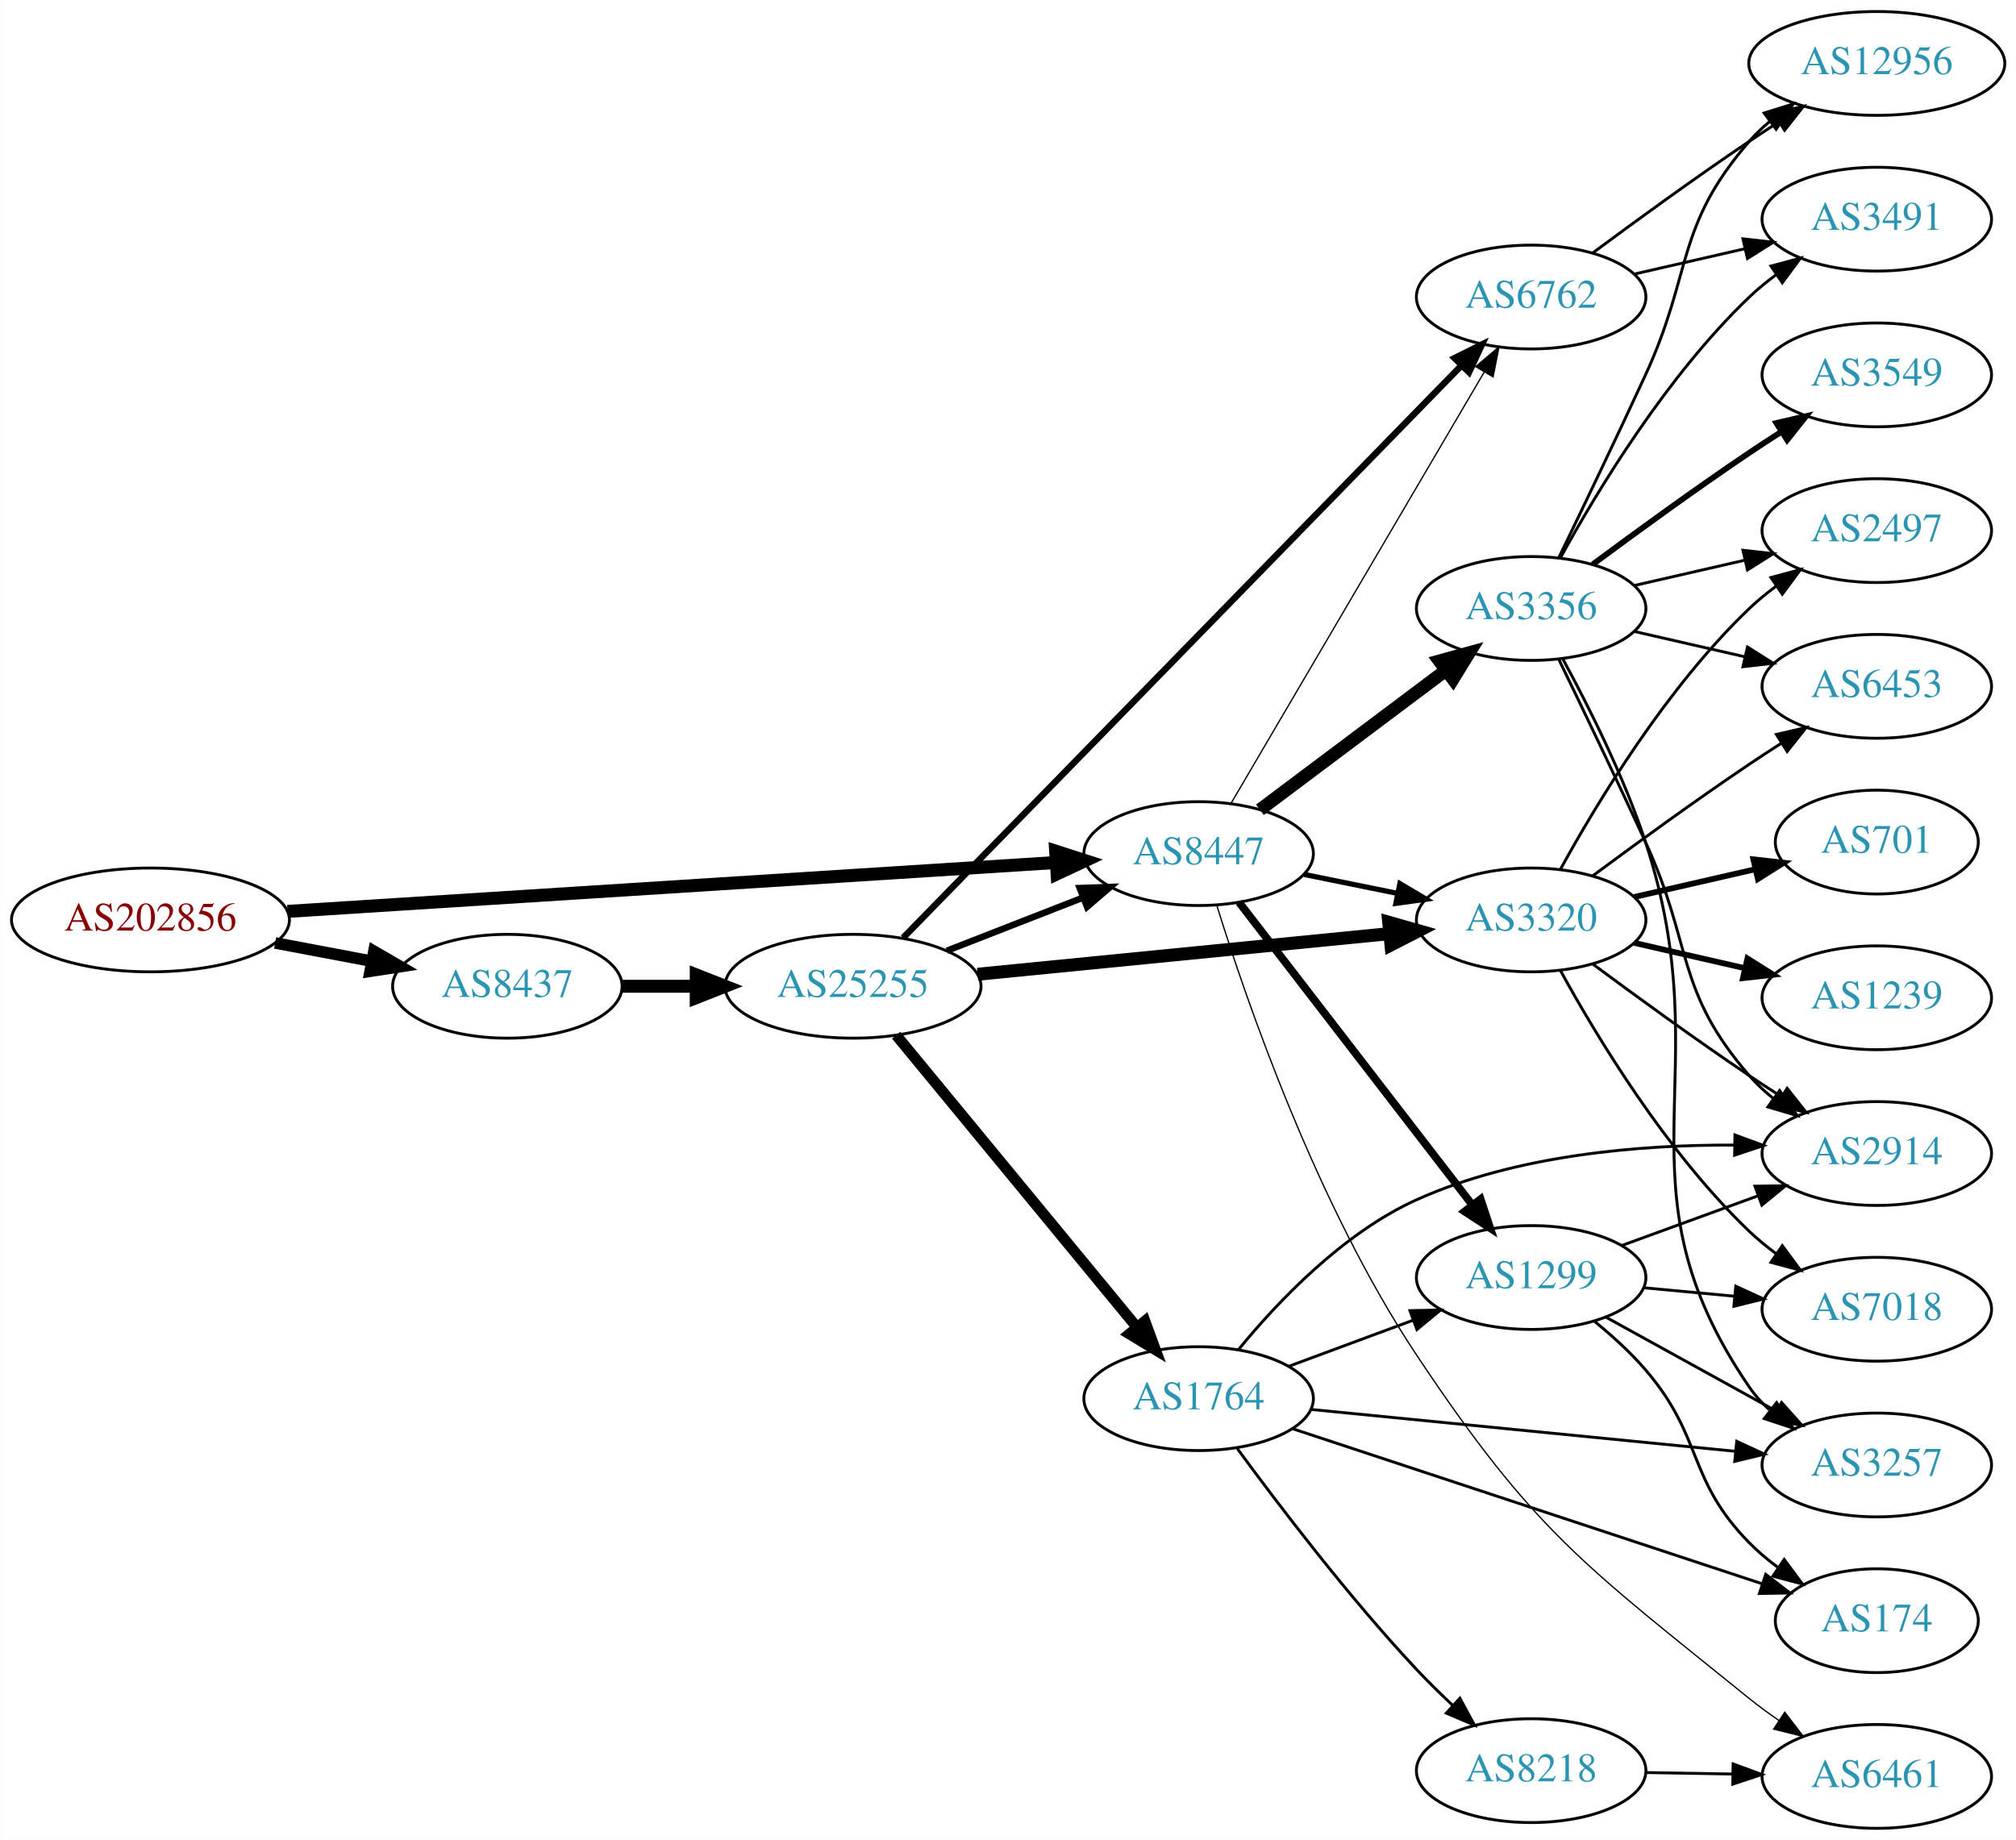
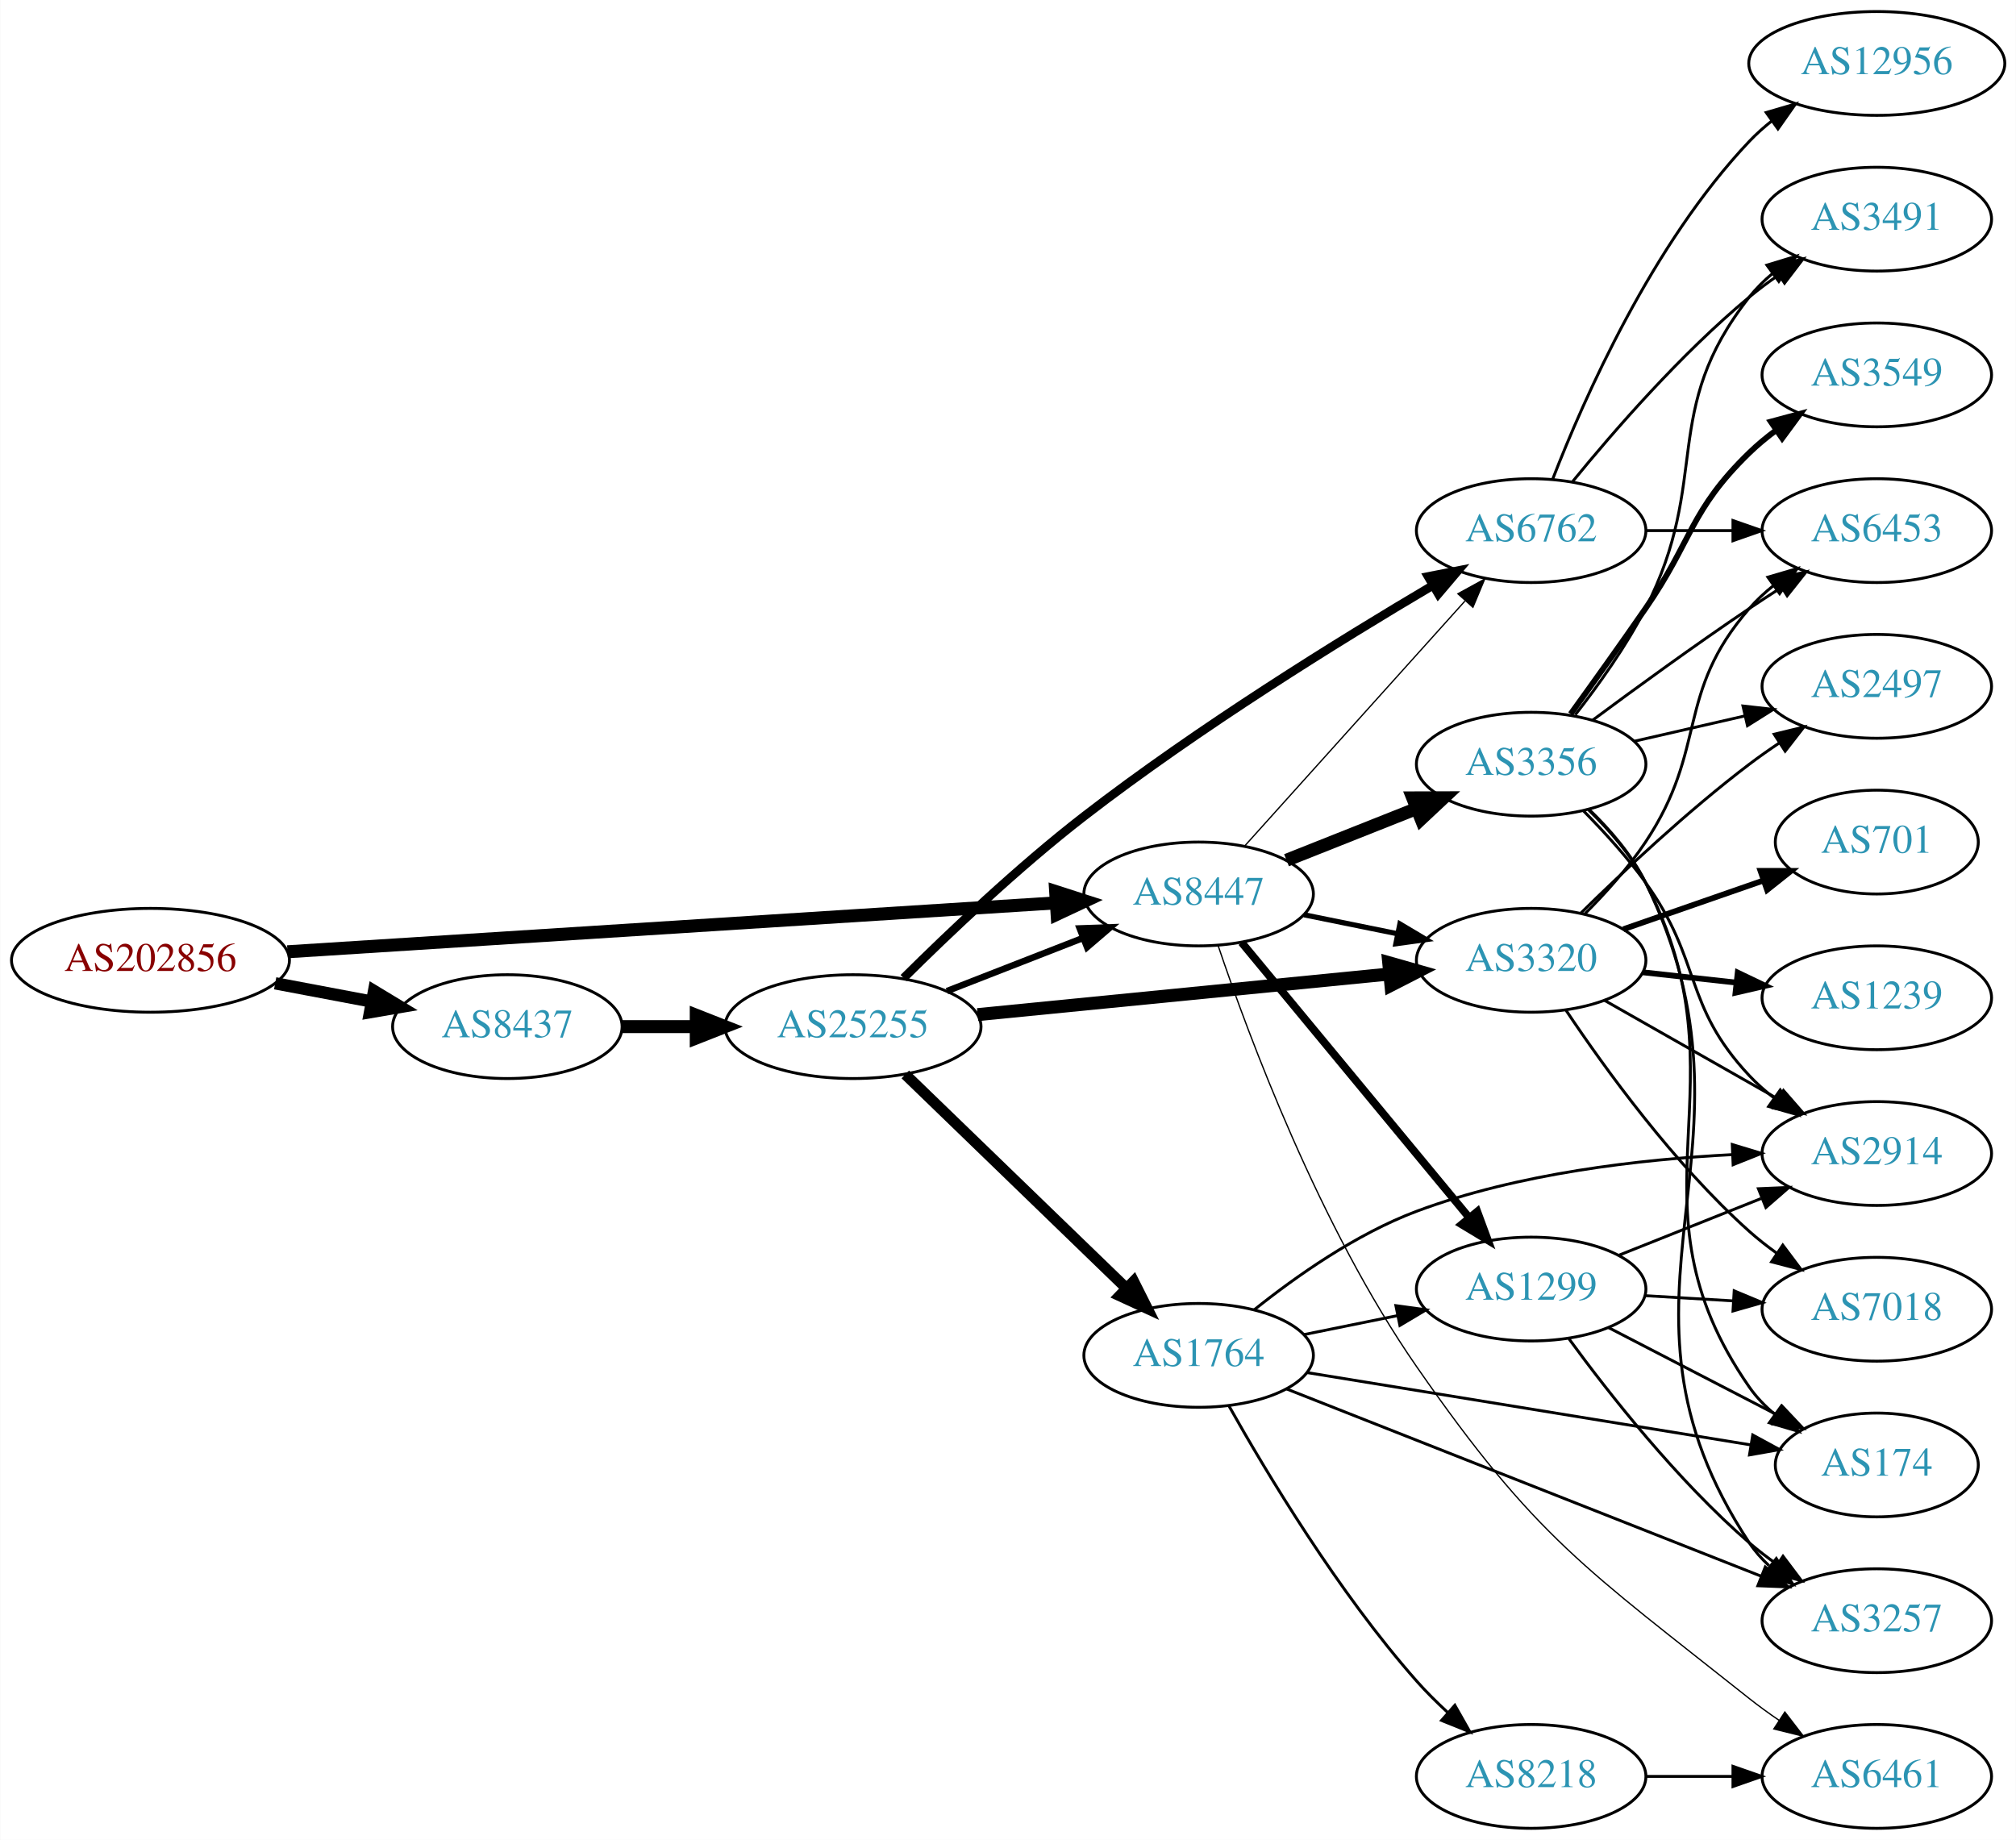
<svg xmlns="http://www.w3.org/2000/svg" xmlns:xlink="http://www.w3.org/1999/xlink" width="699pt" height="638pt" viewBox="0.00 0.00 698.85 638.00">
  <g id="graph0" class="graph" transform="scale(1 1) rotate(0) translate(4 634)">
    <polygon fill="white" stroke="none" points="-4,4 -4,-634 694.855,-634 694.855,4 -4,4" />
    <g id="node1" class="node">
      <g id="a_node1">
        <a xlink:href="/asn/202856" xlink:title="AS202856 ~ BENE GmbH [AT]">
-           <ellipse fill="#ffffff" stroke="black" cx="48.096" cy="-315" rx="48.192" ry="18" />
-           <text text-anchor="middle" x="48.096" y="-311.3" font-family="Times,serif" font-size="14.00" fill="#880000">AS202856</text>
+           <ellipse fill="#ffffff" stroke="black" cx="48.096" cy="-301" rx="48.192" ry="18" />
+           <text text-anchor="middle" x="48.096" y="-297.3" font-family="Times,serif" font-size="14.00" fill="#880000">AS202856</text>
        </a>
      </g>
    </g>
    <g id="node2" class="node">
      <g id="a_node2">
        <a xlink:href="/asn/8437" xlink:title="AS8437 ~ Hutchison Drei Austria GmbH [AT]">
-           <ellipse fill="#ffffff" stroke="black" cx="171.838" cy="-292" rx="39.794" ry="18" />
-           <text text-anchor="middle" x="171.838" y="-288.3" font-family="Times,serif" font-size="14.00" fill="#2c94b3">AS8437</text>
+           <ellipse fill="#ffffff" stroke="black" cx="171.838" cy="-278" rx="39.794" ry="18" />
+           <text text-anchor="middle" x="171.838" y="-274.3" font-family="Times,serif" font-size="14.00" fill="#2c94b3">AS8437</text>
        </a>
      </g>
    </g>
    <g id="edge1" class="edge">
-       <path fill="none" stroke="black" stroke-width="4.026" d="M91.334,-307.02C102.165,-304.974 113.868,-302.763 124.877,-300.683" />
-       <polygon fill="black" stroke="black" stroke-width="4.026" points="125.575,-304.137 134.748,-298.818 124.267,-297.213 125.575,-304.137" />
+       <path fill="none" stroke="black" stroke-width="4.263" d="M91.334,-293.02C102.165,-290.974 113.868,-288.763 124.877,-286.683" />
+       <polygon fill="black" stroke="black" stroke-width="4.263" points="125.614,-290.34 134.748,-284.818 124.229,-283.009 125.614,-290.34" />
    </g>
    <g id="node3" class="node">
      <g id="a_node3">
        <a xlink:href="/asn/8447" xlink:title="AS8447 ~ A1 Telekom Austria AG [AT]">
-           <ellipse fill="#ffffff" stroke="black" cx="411.523" cy="-338" rx="39.794" ry="18" />
-           <text text-anchor="middle" x="411.523" y="-334.3" font-family="Times,serif" font-size="14.00" fill="#2c94b3">AS8447</text>
+           <ellipse fill="#ffffff" stroke="black" cx="411.523" cy="-324" rx="39.794" ry="18" />
+           <text text-anchor="middle" x="411.523" y="-320.3" font-family="Times,serif" font-size="14.00" fill="#2c94b3">AS8447</text>
        </a>
      </g>
    </g>
    <g id="edge2" class="edge">
-       <path fill="none" stroke="black" stroke-width="4.5" d="M95.606,-317.96C164.246,-322.328 292.062,-330.462 361.896,-334.906" />
-       <polygon fill="black" stroke="black" stroke-width="4.5" points="361.946,-338.854 372.176,-335.56 362.446,-330.995 361.946,-338.854" />
+       <path fill="none" stroke="black" stroke-width="4.5" d="M95.606,-303.96C164.246,-308.328 292.062,-316.462 361.896,-320.906" />
+       <polygon fill="black" stroke="black" stroke-width="4.5" points="361.946,-324.854 372.176,-321.56 362.446,-316.995 361.946,-324.854" />
    </g>
    <g id="node4" class="node">
      <g id="a_node4">
        <a xlink:href="/asn/25255" xlink:title="AS25255 ~ ==&gt; TELE2 AUSTRIA &lt;== [AT]">
-           <ellipse fill="#ffffff" stroke="black" cx="291.681" cy="-292" rx="44.393" ry="18" />
-           <text text-anchor="middle" x="291.681" y="-288.3" font-family="Times,serif" font-size="14.00" fill="#2c94b3">AS25255</text>
+           <ellipse fill="#ffffff" stroke="black" cx="291.681" cy="-278" rx="44.393" ry="18" />
+           <text text-anchor="middle" x="291.681" y="-274.3" font-family="Times,serif" font-size="14.00" fill="#2c94b3">AS25255</text>
        </a>
      </g>
    </g>
    <g id="edge3" class="edge">
-       <path fill="none" stroke="black" stroke-width="4.5" d="M211.751,-292C219.853,-292 228.528,-292 237.055,-292" />
-       <polygon fill="black" stroke="black" stroke-width="4.5" points="237.332,-295.938 247.332,-292 237.332,-288.063 237.332,-295.938" />
-     </g>
-     <g id="node6" class="node">
-       <g id="a_node6">
+       <path fill="none" stroke="black" stroke-width="4.5" d="M211.751,-278C219.853,-278 228.528,-278 237.055,-278" />
+       <polygon fill="black" stroke="black" stroke-width="4.5" points="237.332,-281.938 247.332,-278 237.332,-274.063 237.332,-281.938" />
+     </g>
+     <g id="node5" class="node">
+       <g id="a_node5">
        <a xlink:href="/asn/6762" xlink:title="AS6762 ~ TELECOM ITALIA SPARKLE S.p.A. [IT]">
-           <ellipse fill="#ffffff" stroke="black" cx="526.816" cy="-531" rx="39.794" ry="18" />
-           <text text-anchor="middle" x="526.816" y="-527.3" font-family="Times,serif" font-size="14.00" fill="#2c94b3">AS6762</text>
-         </a>
-       </g>
-     </g>
-     <g id="edge26" class="edge">
-       <path fill="none" stroke="black" stroke-width="0.45" d="M422.777,-355.468C442.788,-389.557 487.133,-465.102 510.588,-505.058" />
-       <polygon fill="black" stroke="black" stroke-width="0.45" points="507.586,-506.859 515.667,-513.711 513.623,-503.315 507.586,-506.859" />
+           <ellipse fill="#ffffff" stroke="black" cx="526.816" cy="-450" rx="39.794" ry="18" />
+           <text text-anchor="middle" x="526.816" y="-446.3" font-family="Times,serif" font-size="14.00" fill="#2c94b3">AS6762</text>
+         </a>
+       </g>
+     </g>
+     <g id="edge25" class="edge">
+       <path fill="none" stroke="black" stroke-width="0.45" d="M427.567,-340.732C447.12,-362.478 481.411,-400.615 503.868,-425.59" />
+       <polygon fill="black" stroke="black" stroke-width="0.45" points="501.421,-428.103 510.709,-433.199 506.626,-423.423 501.421,-428.103" />
    </g>
    <g id="node7" class="node">
      <g id="a_node7">
        <a xlink:href="/asn/3320" xlink:title="AS3320 ~ DTAG [DE]">
-           <ellipse fill="#ffffff" stroke="black" cx="526.816" cy="-315" rx="39.794" ry="18" />
-           <text text-anchor="middle" x="526.816" y="-311.3" font-family="Times,serif" font-size="14.00" fill="#2c94b3">AS3320</text>
-         </a>
-       </g>
-     </g>
-     <g id="edge24" class="edge">
-       <path fill="none" stroke="black" stroke-width="1.8" d="M448.059,-330.786C458.288,-328.709 469.588,-326.415 480.331,-324.234" />
-       <polygon fill="black" stroke="black" stroke-width="1.8" points="481.303,-327.608 490.406,-322.189 479.91,-320.748 481.303,-327.608" />
+           <ellipse fill="#ffffff" stroke="black" cx="526.816" cy="-301" rx="39.794" ry="18" />
+           <text text-anchor="middle" x="526.816" y="-297.3" font-family="Times,serif" font-size="14.00" fill="#2c94b3">AS3320</text>
+         </a>
+       </g>
+     </g>
+     <g id="edge26" class="edge">
+       <path fill="none" stroke="black" stroke-width="1.8" d="M448.059,-316.786C458.288,-314.709 469.588,-312.415 480.331,-310.234" />
+       <polygon fill="black" stroke="black" stroke-width="1.8" points="481.303,-313.608 490.406,-308.189 479.91,-306.748 481.303,-313.608" />
    </g>
    <g id="node12" class="node">
      <g id="a_node12">
        <a xlink:href="/asn/1299" xlink:title="AS1299 ~ Telia Carrier [EU]">
-           <ellipse fill="#ffffff" stroke="black" cx="526.816" cy="-191" rx="39.794" ry="18" />
-           <text text-anchor="middle" x="526.816" y="-187.3" font-family="Times,serif" font-size="14.00" fill="#2c94b3">AS1299</text>
+           <ellipse fill="#ffffff" stroke="black" cx="526.816" cy="-187" rx="39.794" ry="18" />
+           <text text-anchor="middle" x="526.816" y="-183.3" font-family="Times,serif" font-size="14.00" fill="#2c94b3">AS1299</text>
        </a>
      </g>
    </g>
    <g id="edge23" class="edge">
-       <path fill="none" stroke="black" stroke-width="2.7" d="M425.519,-321.137C445.304,-295.466 483.114,-246.407 506.236,-216.406" />
-       <polygon fill="black" stroke="black" stroke-width="2.7" points="509.29,-218.176 512.622,-208.119 503.746,-213.903 509.29,-218.176" />
-     </g>
-     <g id="node13" class="node">
-       <g id="a_node13">
-         <a xlink:href="/asn/6461" xlink:title="AS6461 ~ Zayo Bandwidth [US]">
+       <path fill="none" stroke="black" stroke-width="2.7" d="M426.415,-307.201C446.12,-283.372 482.329,-239.587 505.18,-211.954" />
+       <polygon fill="black" stroke="black" stroke-width="2.7" points="508.135,-213.873 511.81,-203.936 502.74,-209.412 508.135,-213.873" />
+     </g>
+     <g id="node20" class="node">
+       <g id="a_node20">
+         <a xlink:href="/asn/6461" xlink:title="AS6461 ~ ZAYO-6461 [US]">
          <ellipse fill="#ffffff" stroke="black" cx="646.659" cy="-18" rx="39.794" ry="18" />
          <text text-anchor="middle" x="646.659" y="-14.3" font-family="Times,serif" font-size="14.00" fill="#2c94b3">AS6461</text>
        </a>
      </g>
    </g>
-     <g id="edge25" class="edge">
-       <path fill="none" stroke="black" stroke-width="0.45" d="M417.787,-320.151C427.948,-287.396 452.374,-216.259 487.17,-164 527.982,-102.704 545.198,-91.3 602.463,-45 605.712,-42.373 609.233,-39.795 612.816,-37.339" />
-       <polygon fill="black" stroke="black" stroke-width="0.45" points="614.735,-40.266 621.186,-31.861 610.902,-34.409 614.735,-40.266" />
+     <g id="edge27" class="edge">
+       <path fill="none" stroke="black" stroke-width="0.45" d="M418.257,-306.159C428.832,-274.811 453.449,-208.566 487.17,-160 528.446,-100.551 545.796,-90.022 602.463,-45 605.734,-42.401 609.27,-39.841 612.86,-37.395" />
+       <polygon fill="black" stroke="black" stroke-width="0.45" points="614.777,-40.324 621.24,-31.928 610.952,-34.461 614.777,-40.324" />
    </g>
    <g id="node21" class="node">
      <g id="a_node21">
        <a xlink:href="/asn/3356" xlink:title="AS3356 ~ Level 3 Parent, LLC [US]">
-           <ellipse fill="#ffffff" stroke="black" cx="526.816" cy="-423" rx="39.794" ry="18" />
-           <text text-anchor="middle" x="526.816" y="-419.3" font-family="Times,serif" font-size="14.00" fill="#2c94b3">AS3356</text>
-         </a>
-       </g>
-     </g>
-     <g id="edge22" class="edge">
-       <path fill="none" stroke="black" stroke-width="4.5" d="M432.778,-353.196C450.71,-366.65 477.08,-386.435 497.172,-401.509" />
-       <polygon fill="black" stroke="black" stroke-width="4.5" points="494.993,-404.797 505.355,-407.649 499.719,-398.498 494.993,-404.797" />
+           <ellipse fill="#ffffff" stroke="black" cx="526.816" cy="-369" rx="39.794" ry="18" />
+           <text text-anchor="middle" x="526.816" y="-365.3" font-family="Times,serif" font-size="14.00" fill="#2c94b3">AS3356</text>
+         </a>
+       </g>
+     </g>
+     <g id="edge24" class="edge">
+       <path fill="none" stroke="black" stroke-width="4.5" d="M441.994,-335.706C455.762,-341.174 472.337,-347.758 487.101,-353.622" />
+       <polygon fill="black" stroke="black" stroke-width="4.5" points="485.746,-357.321 496.493,-357.353 488.653,-350.002 485.746,-357.321" />
    </g>
    <g id="edge7" class="edge">
-       <path fill="none" stroke="black" stroke-width="2.25" d="M324.26,-304.327C338.689,-309.96 355.929,-316.689 371.19,-322.646" />
-       <polygon fill="black" stroke="black" stroke-width="2.25" points="370.296,-326.054 380.884,-326.43 372.841,-319.534 370.296,-326.054" />
-     </g>
-     <g id="node5" class="node">
-       <g id="a_node5">
+       <path fill="none" stroke="black" stroke-width="2.25" d="M324.26,-290.327C338.689,-295.96 355.929,-302.689 371.19,-308.646" />
+       <polygon fill="black" stroke="black" stroke-width="2.25" points="370.296,-312.054 380.884,-312.43 372.841,-305.534 370.296,-312.054" />
+     </g>
+     <g id="edge4" class="edge">
+       <path fill="none" stroke="black" stroke-width="3" d="M309.228,-294.844C324.75,-310.251 348.946,-333.273 371.877,-351 411.46,-381.601 460.587,-412.011 492.543,-430.889" />
+       <polygon fill="black" stroke="black" stroke-width="3" points="491.082,-434.089 501.478,-436.131 494.624,-428.052 491.082,-434.089" />
+     </g>
+     <g id="node6" class="node">
+       <g id="a_node6">
        <a xlink:href="/asn/1764" xlink:title="AS1764 ~ NEXTLAYER-AS [AT]">
-           <ellipse fill="#ffffff" stroke="black" cx="411.523" cy="-149" rx="39.794" ry="18" />
-           <text text-anchor="middle" x="411.523" y="-145.3" font-family="Times,serif" font-size="14.00" fill="#2c94b3">AS1764</text>
-         </a>
-       </g>
-     </g>
-     <g id="edge4" class="edge">
-       <path fill="none" stroke="black" stroke-width="3.75" d="M306.661,-275.034C327.304,-249.986 366.064,-202.951 389.952,-173.962" />
-       <polygon fill="black" stroke="black" stroke-width="3.75" points="392.902,-175.887 396.56,-165.943 387.5,-171.435 392.902,-175.887" />
+           <ellipse fill="#ffffff" stroke="black" cx="411.523" cy="-164" rx="39.794" ry="18" />
+           <text text-anchor="middle" x="411.523" y="-160.3" font-family="Times,serif" font-size="14.00" fill="#2c94b3">AS1764</text>
+         </a>
+       </g>
    </g>
    <g id="edge5" class="edge">
-       <path fill="none" stroke="black" stroke-width="2.25" d="M309.074,-308.806C349.804,-350.561 455.695,-459.115 502.726,-507.329" />
-       <polygon fill="black" stroke="black" stroke-width="2.25" points="500.262,-509.815 509.75,-514.53 505.273,-504.928 500.262,-509.815" />
+       <path fill="none" stroke="black" stroke-width="3.75" d="M309.816,-261.423C330.004,-241.894 363.674,-209.321 386.47,-187.269" />
+       <polygon fill="black" stroke="black" stroke-width="3.75" points="388.995,-189.696 393.749,-180.227 384.128,-184.665 388.995,-189.696" />
    </g>
    <g id="edge6" class="edge">
-       <path fill="none" stroke="black" stroke-width="4.5" d="M334.9,-296.165C375.145,-300.136 435.684,-306.108 477.761,-310.259" />
-       <polygon fill="black" stroke="black" stroke-width="4.5" points="477.433,-314.183 487.771,-311.247 478.206,-306.346 477.433,-314.183" />
+       <path fill="none" stroke="black" stroke-width="4.5" d="M334.9,-282.165C375.145,-286.136 435.684,-292.108 477.761,-296.259" />
+       <polygon fill="black" stroke="black" stroke-width="4.5" points="477.433,-300.183 487.771,-297.247 478.206,-292.346 477.433,-300.183" />
    </g>
    <g id="node8" class="node">
      <g id="a_node8">
-         <a xlink:href="/asn/174" xlink:title="AS174 ~ Cogent Communications [US]">
-           <ellipse fill="#ffffff" stroke="black" cx="646.659" cy="-72" rx="35.194" ry="18" />
-           <text text-anchor="middle" x="646.659" y="-68.3" font-family="Times,serif" font-size="14.00" fill="#2c94b3">AS174</text>
+         <a xlink:href="/asn/3491" xlink:title="AS3491 ~ PCCW Global, Inc. [US]">
+           <ellipse fill="#ffffff" stroke="black" cx="646.659" cy="-558" rx="39.794" ry="18" />
+           <text text-anchor="middle" x="646.659" y="-554.3" font-family="Times,serif" font-size="14.00" fill="#2c94b3">AS3491</text>
        </a>
      </g>
    </g>
    <g id="edge8" class="edge">
-       <path fill="none" stroke="black" d="M443.965,-138.615C486.229,-124.656 561.321,-99.855 606.993,-84.771" />
-       <polygon fill="black" stroke="black" points="608.148,-88.075 616.546,-81.615 605.953,-81.428 608.148,-88.075" />
+       <path fill="none" stroke="black" d="M541.235,-467.065C555.35,-484.375 578.764,-511.345 602.463,-531 605.679,-533.668 609.179,-536.27 612.75,-538.741" />
+       <polygon fill="black" stroke="black" points="610.828,-541.666 621.106,-544.236 614.674,-535.817 610.828,-541.666" />
    </g>
    <g id="node9" class="node">
      <g id="a_node9">
+         <a xlink:href="/asn/12956" xlink:title="AS12956 ~ TELXIUS [ES]">
+           <ellipse fill="#ffffff" stroke="black" cx="646.659" cy="-612" rx="44.393" ry="18" />
+           <text text-anchor="middle" x="646.659" y="-608.3" font-family="Times,serif" font-size="14.00" fill="#2c94b3">AS12956</text>
+         </a>
+       </g>
+     </g>
+     <g id="edge9" class="edge">
+       <path fill="none" stroke="black" d="M534.339,-467.994C545.09,-495.728 568.747,-549.429 602.463,-585 604.847,-587.515 607.513,-589.893 610.319,-592.117" />
+       <polygon fill="black" stroke="black" points="608.313,-594.985 618.481,-597.961 612.388,-589.293 608.313,-594.985" />
+     </g>
+     <g id="node10" class="node">
+       <g id="a_node10">
+         <a xlink:href="/asn/6453" xlink:title="AS6453 ~ TATA COMMUNICATIONS (AMERICA) INC [US]">
+           <ellipse fill="#ffffff" stroke="black" cx="646.659" cy="-450" rx="39.794" ry="18" />
+           <text text-anchor="middle" x="646.659" y="-446.3" font-family="Times,serif" font-size="14.00" fill="#2c94b3">AS6453</text>
+         </a>
+       </g>
+     </g>
+     <g id="edge10" class="edge">
+       <path fill="none" stroke="black" d="M566.729,-450C576.282,-450 586.632,-450 596.594,-450" />
+       <polygon fill="black" stroke="black" points="596.787,-453.5 606.787,-450 596.787,-446.5 596.787,-453.5" />
+     </g>
+     <g id="node11" class="node">
+       <g id="a_node11">
        <a xlink:href="/asn/2914" xlink:title="AS2914 ~ NTT America, Inc. [US]">
          <ellipse fill="#ffffff" stroke="black" cx="646.659" cy="-234" rx="39.794" ry="18" />
          <text text-anchor="middle" x="646.659" y="-230.3" font-family="Times,serif" font-size="14.00" fill="#2c94b3">AS2914</text>
        </a>
      </g>
    </g>
-     <g id="edge9" class="edge">
-       <path fill="none" stroke="black" d="M425.281,-165.938C438.703,-182.347 461.426,-206.4 487.17,-218 521.752,-233.583 564.772,-237.061 597.261,-236.932" />
-       <polygon fill="black" stroke="black" points="597.471,-240.429 607.416,-236.774 597.362,-233.43 597.471,-240.429" />
-     </g>
-     <g id="node10" class="node">
-       <g id="a_node10">
+     <g id="edge11" class="edge">
+       <path fill="none" stroke="black" d="M430.804,-179.819C445.142,-191.296 466.131,-206.133 487.17,-214 522.329,-227.148 564.614,-231.984 596.661,-233.622" />
+       <polygon fill="black" stroke="black" points="596.545,-237.12 606.685,-234.047 596.842,-230.126 596.545,-237.12" />
+     </g>
+     <g id="edge12" class="edge">
+       <path fill="none" stroke="black" d="M448.059,-171.214C458.288,-173.291 469.588,-175.585 480.331,-177.766" />
+       <polygon fill="black" stroke="black" points="479.91,-181.252 490.406,-179.811 481.303,-174.392 479.91,-181.252" />
+     </g>
+     <g id="node13" class="node">
+       <g id="a_node13">
        <a xlink:href="/asn/8218" xlink:title="AS8218 ~ legacy Neotelecoms [FR]">
-           <ellipse fill="#ffffff" stroke="black" cx="526.816" cy="-20" rx="39.794" ry="18" />
-           <text text-anchor="middle" x="526.816" y="-16.3" font-family="Times,serif" font-size="14.00" fill="#2c94b3">AS8218</text>
-         </a>
-       </g>
-     </g>
-     <g id="edge10" class="edge">
-       <path fill="none" stroke="black" d="M424.943,-131.674C439.15,-112.271 463.514,-80.24 487.17,-55 491.038,-50.872 495.322,-46.674 499.586,-42.685" />
-       <polygon fill="black" stroke="black" points="502.116,-45.115 507.149,-35.793 497.401,-39.942 502.116,-45.115" />
-     </g>
-     <g id="node11" class="node">
-       <g id="a_node11">
-         <a xlink:href="/asn/3257" xlink:title="AS3257 ~ GTT [DE]">
-           <ellipse fill="#ffffff" stroke="black" cx="646.659" cy="-126" rx="39.794" ry="18" />
-           <text text-anchor="middle" x="646.659" y="-122.3" font-family="Times,serif" font-size="14.00" fill="#2c94b3">AS3257</text>
-         </a>
-       </g>
-     </g>
-     <g id="edge11" class="edge">
-       <path fill="none" stroke="black" d="M450.499,-145.253C490.635,-141.294 554.037,-135.039 597.621,-130.739" />
-       <polygon fill="black" stroke="black" points="598.091,-134.21 607.699,-129.745 597.403,-127.244 598.091,-134.21" />
-     </g>
-     <g id="edge12" class="edge">
-       <path fill="none" stroke="black" d="M442.884,-160.255C456.091,-165.151 471.747,-170.956 485.88,-176.195" />
-       <polygon fill="black" stroke="black" points="484.779,-179.519 495.372,-179.714 487.212,-172.956 484.779,-179.519" />
+           <ellipse fill="#ffffff" stroke="black" cx="526.816" cy="-18" rx="39.794" ry="18" />
+           <text text-anchor="middle" x="526.816" y="-14.3" font-family="Times,serif" font-size="14.00" fill="#2c94b3">AS8218</text>
+         </a>
+       </g>
+     </g>
+     <g id="edge13" class="edge">
+       <path fill="none" stroke="black" d="M422.028,-146.479C435.042,-123.313 459.918,-81.827 487.17,-51 490.431,-47.311 494.107,-43.661 497.862,-40.21" />
+       <polygon fill="black" stroke="black" points="500.358,-42.677 505.574,-33.455 495.745,-37.412 500.358,-42.677" />
    </g>
    <g id="node14" class="node">
      <g id="a_node14">
-         <a xlink:href="/asn/12956" xlink:title="AS12956 ~ TELXIUS [ES]">
-           <ellipse fill="#ffffff" stroke="black" cx="646.659" cy="-612" rx="44.393" ry="18" />
-           <text text-anchor="middle" x="646.659" y="-608.3" font-family="Times,serif" font-size="14.00" fill="#2c94b3">AS12956</text>
+         <a xlink:href="/asn/3257" xlink:title="AS3257 ~ GTT [DE]">
+           <ellipse fill="#ffffff" stroke="black" cx="646.659" cy="-72" rx="39.794" ry="18" />
+           <text text-anchor="middle" x="646.659" y="-68.3" font-family="Times,serif" font-size="14.00" fill="#2c94b3">AS3257</text>
        </a>
      </g>
    </g>
    <g id="edge14" class="edge">
-       <path fill="none" stroke="black" d="M548.146,-546.277C563.009,-557.304 583.753,-572.407 602.463,-585 605.753,-587.215 609.215,-589.482 612.69,-591.715" />
-       <polygon fill="black" stroke="black" points="610.937,-594.748 621.257,-597.148 614.686,-588.837 610.937,-594.748" />
+       <path fill="none" stroke="black" d="M442.05,-152.348C483.802,-135.872 560.168,-105.736 606.579,-87.422" />
+       <polygon fill="black" stroke="black" points="607.987,-90.629 616.004,-83.702 605.418,-84.117 607.987,-90.629" />
    </g>
    <g id="node15" class="node">
      <g id="a_node15">
-         <a xlink:href="/asn/3491" xlink:title="AS3491 ~ PCCW Global, Inc. [US]">
-           <ellipse fill="#ffffff" stroke="black" cx="646.659" cy="-558" rx="39.794" ry="18" />
-           <text text-anchor="middle" x="646.659" y="-554.3" font-family="Times,serif" font-size="14.00" fill="#2c94b3">AS3491</text>
+         <a xlink:href="/asn/174" xlink:title="AS174 ~ Cogent Communications [US]">
+           <ellipse fill="#ffffff" stroke="black" cx="646.659" cy="-126" rx="35.194" ry="18" />
+           <text text-anchor="middle" x="646.659" y="-122.3" font-family="Times,serif" font-size="14.00" fill="#2c94b3">AS174</text>
        </a>
      </g>
    </g>
    <g id="edge15" class="edge">
-       <path fill="none" stroke="black" d="M562.535,-538.955C574.535,-541.704 588.156,-544.825 600.849,-547.733" />
-       <polygon fill="black" stroke="black" points="600.251,-551.187 610.78,-550.009 601.815,-544.364 600.251,-551.187" />
+       <path fill="none" stroke="black" d="M449.207,-158.021C490.875,-151.229 558.784,-140.16 602.841,-132.979" />
+       <polygon fill="black" stroke="black" points="603.644,-136.394 612.951,-131.331 602.518,-129.486 603.644,-136.394" />
+     </g>
+     <g id="edge16" class="edge">
+       <path fill="none" stroke="black" d="M545.373,-317.054C552.529,-324.212 560.503,-333.041 566.463,-342 588.284,-374.8 576.629,-393.258 602.463,-423 604.927,-425.838 607.764,-428.477 610.782,-430.906" />
+       <polygon fill="black" stroke="black" points="608.892,-433.858 619.06,-436.836 612.969,-428.167 608.892,-433.858" />
    </g>
    <g id="edge21" class="edge">
-       <path fill="none" stroke="black" d="M548.146,-299.723C563.009,-288.696 583.753,-273.593 602.463,-261 606.012,-258.611 609.762,-256.161 613.51,-253.758" />
-       <polygon fill="black" stroke="black" points="615.578,-256.591 622.159,-248.288 611.836,-250.675 615.578,-256.591" />
+       <path fill="none" stroke="black" d="M552.233,-287.118C569.693,-277.191 593.393,-263.716 612.554,-252.822" />
+       <polygon fill="black" stroke="black" points="614.31,-255.85 621.273,-247.865 610.85,-249.765 614.31,-255.85" />
    </g>
    <g id="node16" class="node">
      <g id="a_node16">
-         <a xlink:href="/asn/6453" xlink:title="AS6453 ~ TATA COMMUNICATIONS (AMERICA) INC [US]">
-           <ellipse fill="#ffffff" stroke="black" cx="646.659" cy="-396" rx="39.794" ry="18" />
-           <text text-anchor="middle" x="646.659" y="-392.3" font-family="Times,serif" font-size="14.00" fill="#2c94b3">AS6453</text>
-         </a>
-       </g>
-     </g>
-     <g id="edge16" class="edge">
-       <path fill="none" stroke="black" d="M548.146,-330.277C563.009,-341.304 583.753,-356.407 602.463,-369 606.012,-371.389 609.762,-373.839 613.51,-376.242" />
-       <polygon fill="black" stroke="black" points="611.836,-379.325 622.159,-381.712 615.578,-373.409 611.836,-379.325" />
+         <a xlink:href="/asn/1239" xlink:title="AS1239 ~ Sprint [US]">
+           <ellipse fill="#ffffff" stroke="black" cx="646.659" cy="-288" rx="39.794" ry="18" />
+           <text text-anchor="middle" x="646.659" y="-284.3" font-family="Times,serif" font-size="14.00" fill="#2c94b3">AS1239</text>
+         </a>
+       </g>
+     </g>
+     <g id="edge17" class="edge">
+       <path fill="none" stroke="black" stroke-width="2" d="M565.426,-296.851C575.737,-295.713 587.055,-294.465 597.855,-293.274" />
+       <polygon fill="black" stroke="black" stroke-width="2" points="598.446,-296.73 608.002,-292.154 597.678,-289.772 598.446,-296.73" />
    </g>
    <g id="node17" class="node">
      <g id="a_node17">
+         <a xlink:href="/asn/2497" xlink:title="AS2497 ~ Internet Initiative Japan Inc. [JP]">
+           <ellipse fill="#ffffff" stroke="black" cx="646.659" cy="-396" rx="39.794" ry="18" />
+           <text text-anchor="middle" x="646.659" y="-392.3" font-family="Times,serif" font-size="14.00" fill="#2c94b3">AS2497</text>
+         </a>
+       </g>
+     </g>
+     <g id="edge18" class="edge">
+       <path fill="none" stroke="black" d="M543.964,-317.296C558.601,-331.671 581.09,-352.795 602.463,-369 605.792,-371.525 609.364,-374.037 612.976,-376.456" />
+       <polygon fill="black" stroke="black" points="611.082,-379.399 621.379,-381.892 614.884,-373.522 611.082,-379.399" />
+     </g>
+     <g id="node18" class="node">
+       <g id="a_node18">
        <a xlink:href="/asn/7018" xlink:title="AS7018 ~ AT&amp;T Services, Inc. [US]">
          <ellipse fill="#ffffff" stroke="black" cx="646.659" cy="-180" rx="39.794" ry="18" />
          <text text-anchor="middle" x="646.659" y="-176.3" font-family="Times,serif" font-size="14.00" fill="#2c94b3">AS7018</text>
        </a>
      </g>
    </g>
-     <g id="edge17" class="edge">
-       <path fill="none" stroke="black" d="M537.057,-297.287C549.603,-274.439 573.78,-234.389 602.463,-207 605.331,-204.261 608.52,-201.653 611.829,-199.215" />
-       <polygon fill="black" stroke="black" points="613.892,-202.044 620.188,-193.523 609.952,-196.258 613.892,-202.044" />
-     </g>
-     <g id="node18" class="node">
-       <g id="a_node18">
+     <g id="edge19" class="edge">
+       <path fill="none" stroke="black" d="M538.958,-283.583C552.365,-263.518 576.354,-230.325 602.463,-207 605.42,-204.358 608.667,-201.813 612.011,-199.412" />
+       <polygon fill="black" stroke="black" points="614.064,-202.249 620.414,-193.768 610.161,-196.438 614.064,-202.249" />
+     </g>
+     <g id="node19" class="node">
+       <g id="a_node19">
        <a xlink:href="/asn/701" xlink:title="AS701 ~ UUNET [US]">
          <ellipse fill="#ffffff" stroke="black" cx="646.659" cy="-342" rx="35.194" ry="18" />
          <text text-anchor="middle" x="646.659" y="-338.3" font-family="Times,serif" font-size="14.00" fill="#2c94b3">AS701</text>
        </a>
      </g>
    </g>
-     <g id="edge18" class="edge">
-       <path fill="none" stroke="black" stroke-width="2" d="M562.535,-322.955C575.628,-325.955 590.65,-329.396 604.291,-332.522" />
-       <polygon fill="black" stroke="black" stroke-width="2" points="603.869,-336.016 614.398,-334.838 605.432,-329.193 603.869,-336.016" />
-     </g>
-     <g id="node19" class="node">
-       <g id="a_node19">
-         <a xlink:href="/asn/1239" xlink:title="AS1239 ~ Sprint [US]">
-           <ellipse fill="#ffffff" stroke="black" cx="646.659" cy="-288" rx="39.794" ry="18" />
-           <text text-anchor="middle" x="646.659" y="-284.3" font-family="Times,serif" font-size="14.00" fill="#2c94b3">AS1239</text>
-         </a>
-       </g>
-     </g>
-     <g id="edge19" class="edge">
-       <path fill="none" stroke="black" stroke-width="2" d="M562.535,-307.045C574.535,-304.296 588.156,-301.175 600.849,-298.267" />
-       <polygon fill="black" stroke="black" stroke-width="2" points="601.815,-301.636 610.78,-295.991 600.251,-294.813 601.815,-301.636" />
-     </g>
-     <g id="node20" class="node">
-       <g id="a_node20">
-         <a xlink:href="/asn/2497" xlink:title="AS2497 ~ Internet Initiative Japan Inc. [JP]">
-           <ellipse fill="#ffffff" stroke="black" cx="646.659" cy="-450" rx="39.794" ry="18" />
-           <text text-anchor="middle" x="646.659" y="-446.3" font-family="Times,serif" font-size="14.00" fill="#2c94b3">AS2497</text>
-         </a>
-       </g>
-     </g>
    <g id="edge20" class="edge">
-       <path fill="none" stroke="black" d="M537.057,-332.713C549.603,-355.561 573.78,-395.611 602.463,-423 605.331,-425.739 608.52,-428.347 611.829,-430.785" />
-       <polygon fill="black" stroke="black" points="609.952,-433.742 620.188,-436.477 613.892,-427.956 609.952,-433.742" />
-     </g>
-     <g id="edge13" class="edge">
-       <path fill="none" stroke="black" d="M566.729,-19.34C576.282,-19.177 586.632,-19.002 596.594,-18.833" />
-       <polygon fill="black" stroke="black" points="596.848,-22.329 606.787,-18.66 596.729,-15.33 596.848,-22.329" />
+       <path fill="none" stroke="black" stroke-width="2" d="M558.778,-311.772C573.686,-316.959 591.704,-323.228 607.457,-328.709" />
+       <polygon fill="black" stroke="black" stroke-width="2" points="606.33,-332.023 616.925,-332.003 608.631,-325.411 606.33,-332.023" />
+     </g>
+     <g id="edge37" class="edge">
+       <path fill="none" stroke="black" d="M557.249,-198.739C572.153,-204.683 590.449,-211.98 606.522,-218.391" />
+       <polygon fill="black" stroke="black" points="605.608,-221.794 616.193,-222.248 608.201,-215.292 605.608,-221.794" />
+     </g>
+     <g id="edge38" class="edge">
+       <path fill="none" stroke="black" d="M539.928,-169.743C553.676,-150.929 577.458,-120.622 602.463,-99 605.462,-96.406 608.737,-93.892 612.097,-91.51" />
+       <polygon fill="black" stroke="black" points="614.145,-94.351 620.522,-85.89 610.26,-88.528 614.145,-94.351" />
+     </g>
+     <g id="edge36" class="edge">
+       <path fill="none" stroke="black" d="M553.677,-173.613C570.833,-164.733 593.518,-152.99 612.066,-143.389" />
+       <polygon fill="black" stroke="black" points="613.795,-146.435 621.067,-138.73 610.577,-140.218 613.795,-146.435" />
    </g>
    <g id="edge35" class="edge">
-       <path fill="none" stroke="black" d="M548.646,-175.912C554.78,-170.921 561.24,-165.079 566.463,-159 586.729,-135.412 580.674,-121.189 602.463,-99 605.46,-95.947 608.867,-93.084 612.422,-90.448" />
-       <polygon fill="black" stroke="black" points="614.548,-93.235 620.861,-84.727 610.62,-87.441 614.548,-93.235" />
+       <path fill="none" stroke="black" d="M566.402,-184.708C576.169,-184.128 586.785,-183.497 596.979,-182.892" />
+       <polygon fill="black" stroke="black" points="597.211,-186.384 606.986,-182.297 596.796,-179.396 597.211,-186.384" />
+     </g>
+     <g id="edge22" class="edge">
+       <path fill="none" stroke="black" d="M566.729,-18C576.282,-18 586.632,-18 596.594,-18" />
+       <polygon fill="black" stroke="black" points="596.787,-21.5 606.787,-18 596.787,-14.5 596.787,-21.5" />
+     </g>
+     <g id="edge31" class="edge">
+       <path fill="none" stroke="black" d="M542.113,-386.14C550.099,-396.353 559.76,-409.853 566.463,-423 589.443,-468.077 571.164,-491.246 602.463,-531 604.788,-533.953 607.531,-536.67 610.49,-539.147" />
+       <polygon fill="black" stroke="black" points="608.55,-542.064 618.687,-545.145 612.683,-536.415 608.55,-542.064" />
+     </g>
+     <g id="edge33" class="edge">
+       <path fill="none" stroke="black" d="M548.146,-384.277C563.009,-395.304 583.753,-410.407 602.463,-423 606.012,-425.389 609.762,-427.839 613.51,-430.242" />
+       <polygon fill="black" stroke="black" points="611.836,-433.325 622.159,-435.712 615.578,-427.409 611.836,-433.325" />
+     </g>
+     <g id="edge32" class="edge">
+       <path fill="none" stroke="black" d="M545.05,-352.722C552.152,-345.527 560.172,-336.729 566.463,-328 586.226,-300.575 579.356,-285.674 602.463,-261 605.032,-258.257 607.938,-255.68 611,-253.29" />
+       <polygon fill="black" stroke="black" points="613.179,-256.036 619.339,-247.415 609.148,-250.313 613.179,-256.036" />
+     </g>
+     <g id="edge30" class="edge">
+       <path fill="none" stroke="black" d="M546.968,-353.245C554.206,-346.265 561.811,-337.485 566.463,-328 611.822,-235.495 545.653,-184.95 602.463,-99 604.364,-96.123 606.689,-93.495 609.264,-91.109" />
+       <polygon fill="black" stroke="black" points="611.815,-93.559 617.566,-84.661 607.521,-88.031 611.815,-93.559" />
    </g>
    <g id="edge34" class="edge">
-       <path fill="none" stroke="black" d="M558.163,-202.074C572.484,-207.299 589.777,-213.609 605.194,-219.235" />
-       <polygon fill="black" stroke="black" points="604.411,-222.675 615.004,-222.815 606.81,-216.099 604.411,-222.675" />
-     </g>
-     <g id="edge36" class="edge">
-       <path fill="none" stroke="black" d="M552.807,-177.215C569.993,-167.736 593.022,-155.034 611.845,-144.651" />
-       <polygon fill="black" stroke="black" points="613.637,-147.66 620.703,-139.765 610.256,-141.53 613.637,-147.66" />
-     </g>
-     <g id="edge37" class="edge">
-       <path fill="none" stroke="black" d="M565.751,-187.459C575.742,-186.526 586.66,-185.507 597.126,-184.53" />
-       <polygon fill="black" stroke="black" points="597.759,-187.986 607.391,-183.572 597.109,-181.017 597.759,-187.986" />
-     </g>
-     <g id="edge32" class="edge">
-       <path fill="none" stroke="black" d="M536.397,-405.367C544.322,-389.002 556.358,-363.935 566.463,-342 582.946,-306.219 576.629,-290.742 602.463,-261 604.927,-258.162 607.764,-255.523 610.782,-253.094" />
-       <polygon fill="black" stroke="black" points="612.969,-255.833 619.06,-247.164 608.892,-250.142 612.969,-255.833" />
-     </g>
-     <g id="edge33" class="edge">
-       <path fill="none" stroke="black" d="M537.774,-405.53C546.522,-389.482 558.99,-364.802 566.463,-342 593.093,-260.742 554.166,-223.566 602.463,-153 604.411,-150.154 606.768,-147.548 609.364,-145.176" />
-       <polygon fill="black" stroke="black" points="611.916,-147.628 617.7,-138.751 607.643,-142.083 611.916,-147.628" />
-     </g>
-     <g id="edge31" class="edge">
-       <path fill="none" stroke="black" d="M536.397,-440.633C544.322,-456.998 556.358,-482.065 566.463,-504 582.946,-539.781 576.629,-555.258 602.463,-585 604.608,-587.47 607.036,-589.791 609.62,-591.953" />
-       <polygon fill="black" stroke="black" points="607.595,-594.808 617.711,-597.956 611.765,-589.186 607.595,-594.808" />
+       <path fill="none" stroke="black" d="M546.746,-353.133C553.95,-346.135 561.59,-337.374 566.463,-328 603.086,-257.544 557.135,-218.198 602.463,-153 604.905,-149.487 607.966,-146.338 611.326,-143.54" />
+       <polygon fill="black" stroke="black" points="613.465,-146.314 619.555,-137.645 609.388,-140.623 613.465,-146.314" />
    </g>
    <g id="edge29" class="edge">
-       <path fill="none" stroke="black" d="M537.057,-440.713C549.603,-463.561 573.78,-503.611 602.463,-531 605.331,-533.739 608.52,-536.347 611.829,-538.785" />
-       <polygon fill="black" stroke="black" points="609.952,-541.742 620.188,-544.477 613.892,-535.956 609.952,-541.742" />
-     </g>
-     <g id="edge28" class="edge">
-       <path fill="none" stroke="black" d="M562.535,-415.045C574.535,-412.296 588.156,-409.175 600.849,-406.267" />
-       <polygon fill="black" stroke="black" points="601.815,-409.636 610.78,-403.991 600.251,-402.813 601.815,-409.636" />
-     </g>
-     <g id="edge30" class="edge">
-       <path fill="none" stroke="black" d="M562.535,-430.955C574.535,-433.704 588.156,-436.825 600.849,-439.733" />
-       <polygon fill="black" stroke="black" points="600.251,-443.187 610.78,-442.009 601.815,-436.364 600.251,-443.187" />
+       <path fill="none" stroke="black" d="M562.535,-376.955C574.535,-379.704 588.156,-382.825 600.849,-385.733" />
+       <polygon fill="black" stroke="black" points="600.251,-389.187 610.78,-388.009 601.815,-382.364 600.251,-389.187" />
    </g>
    <g id="node22" class="node">
      <g id="a_node22">
        <a xlink:href="/asn/3549" xlink:title="AS3549 ~ Level 3 Parent, LLC [US]">
          <ellipse fill="#ffffff" stroke="black" cx="646.659" cy="-504" rx="39.794" ry="18" />
          <text text-anchor="middle" x="646.659" y="-500.3" font-family="Times,serif" font-size="14.00" fill="#2c94b3">AS3549</text>
        </a>
      </g>
    </g>
-     <g id="edge27" class="edge">
-       <path fill="none" stroke="black" stroke-width="2" d="M548.146,-438.277C563.009,-449.304 583.753,-464.407 602.463,-477 606.012,-479.389 609.762,-481.839 613.51,-484.242" />
-       <polygon fill="black" stroke="black" stroke-width="2" points="611.836,-487.325 622.159,-489.712 615.578,-481.409 611.836,-487.325" />
+     <g id="edge28" class="edge">
+       <path fill="none" stroke="black" stroke-width="2" d="M540.495,-386.406C548.111,-396.937 557.944,-410.67 566.463,-423 582.858,-446.731 581.769,-456.906 602.463,-477 605.308,-479.763 608.482,-482.386 611.782,-484.834" />
+       <polygon fill="black" stroke="black" stroke-width="2" points="609.898,-487.786 620.129,-490.538 613.847,-482.006 609.898,-487.786" />
    </g>
  </g>
</svg>
